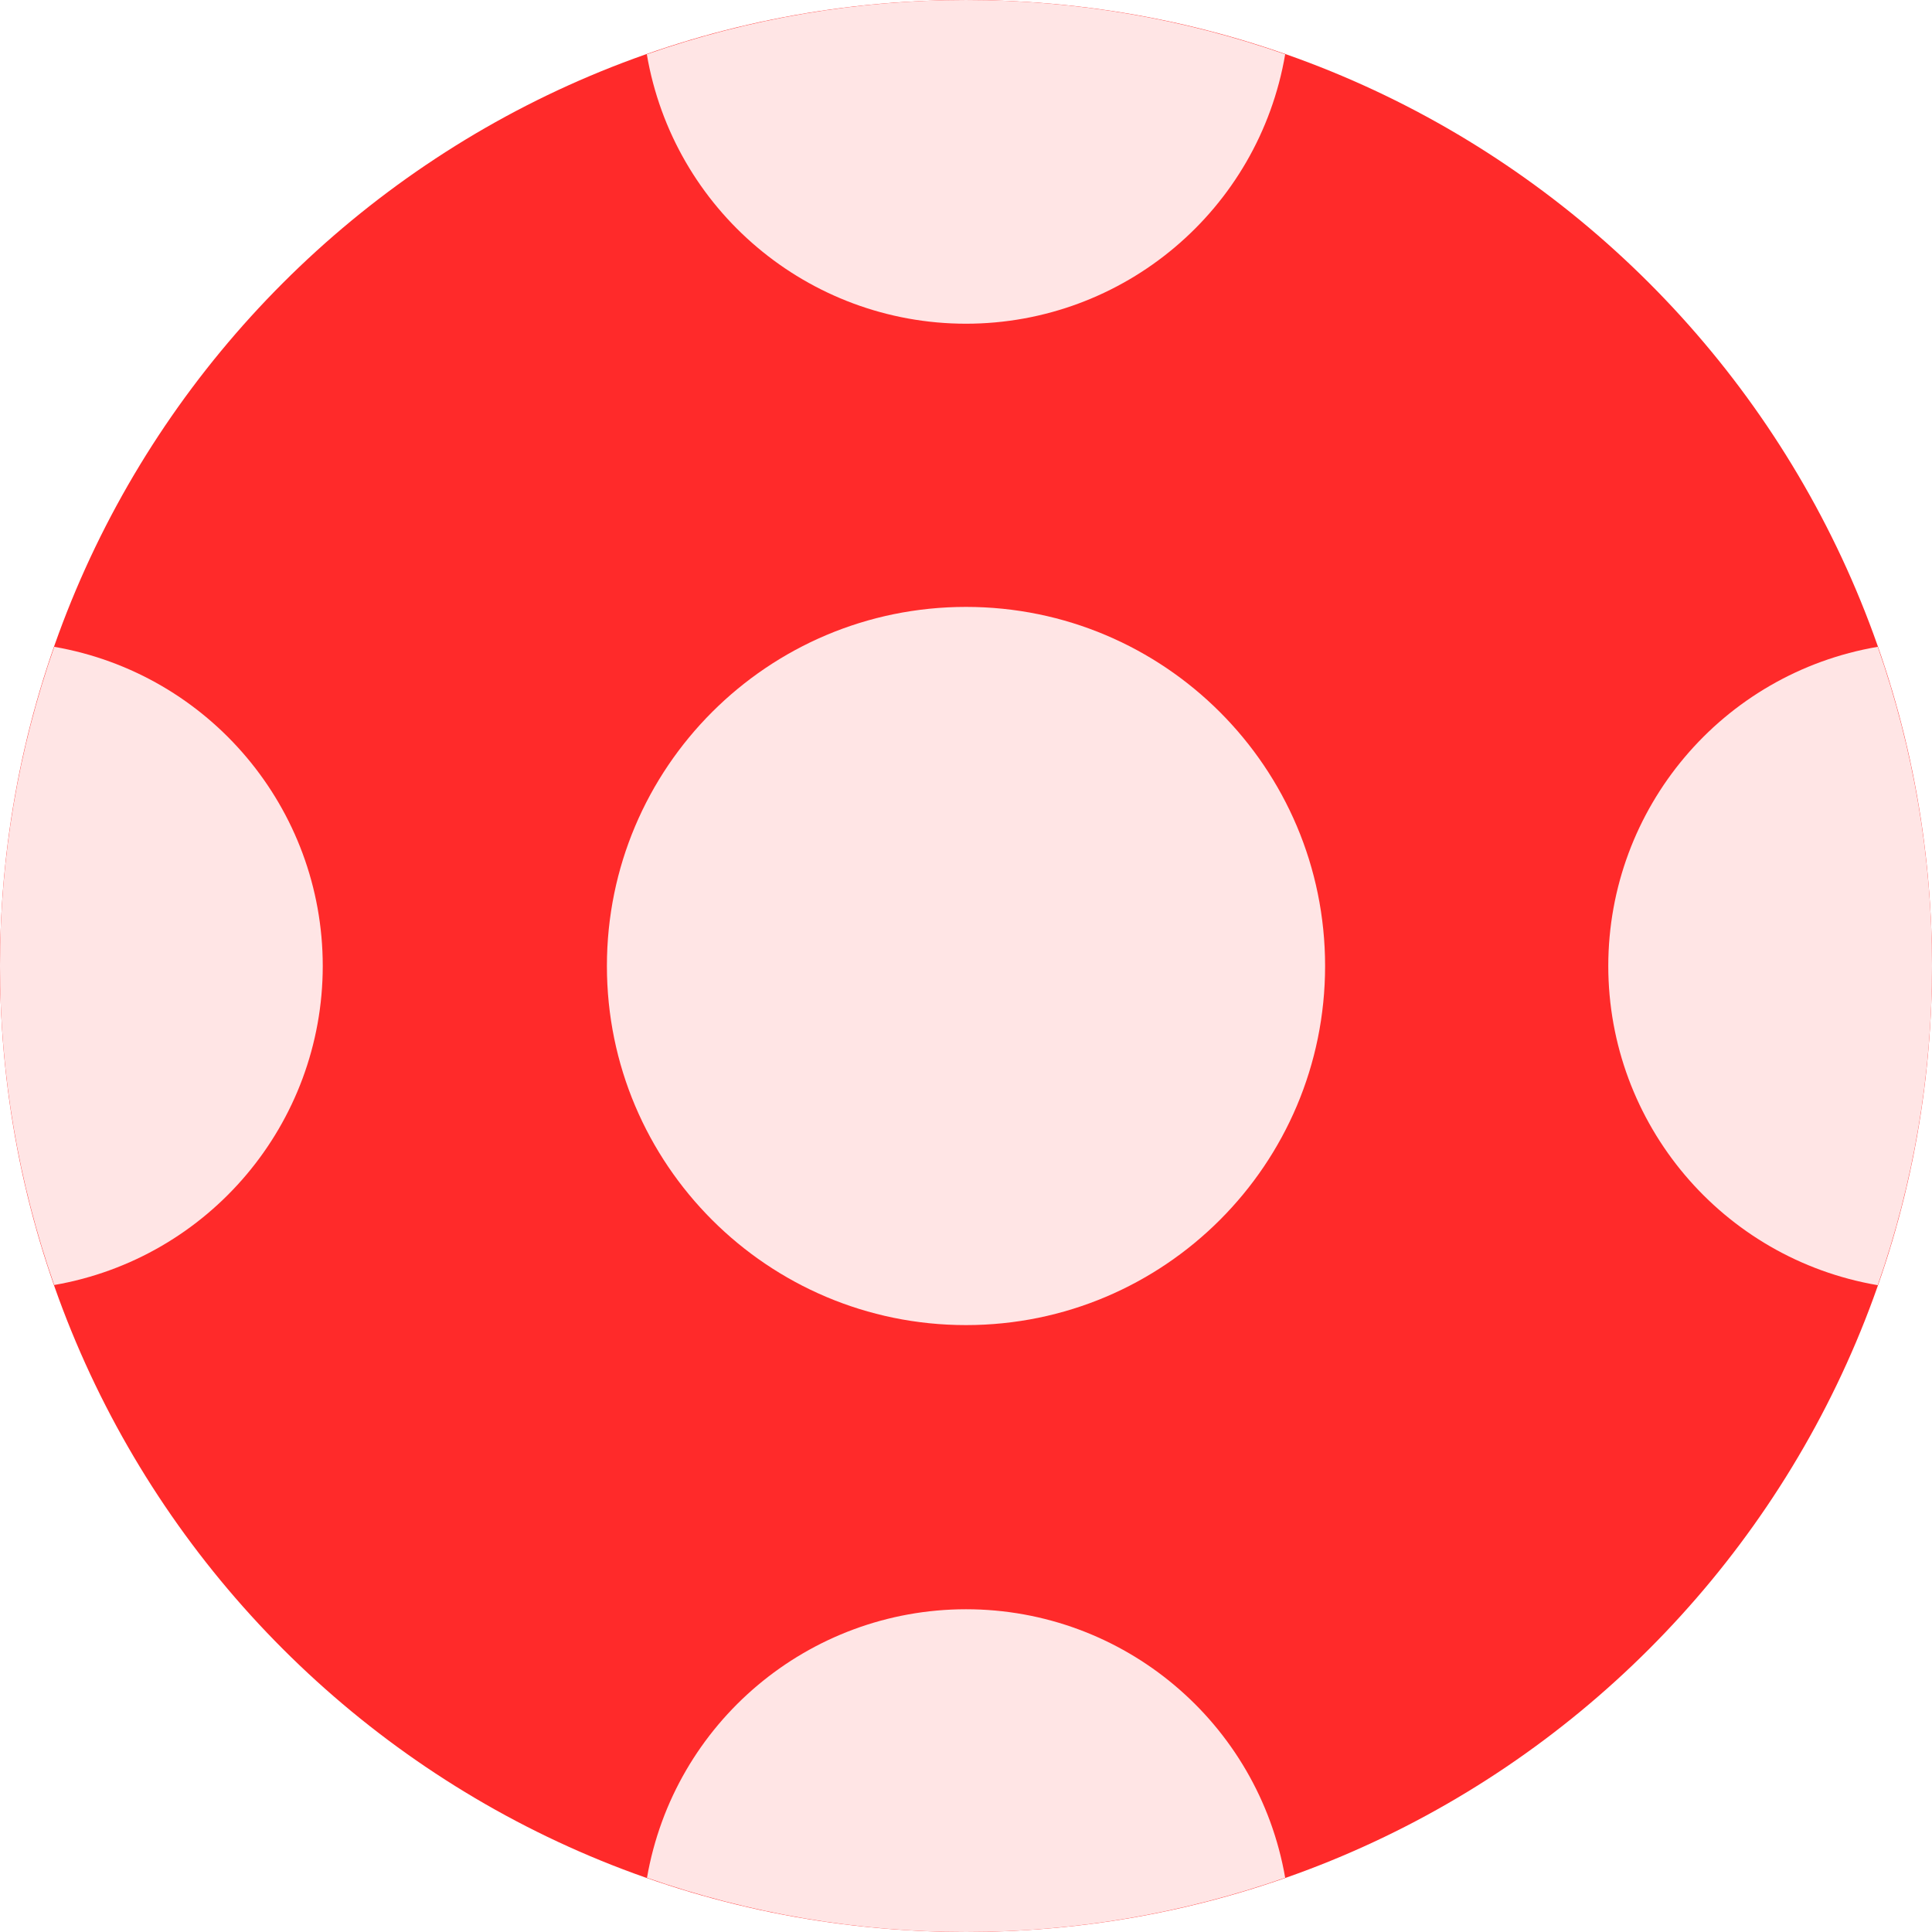
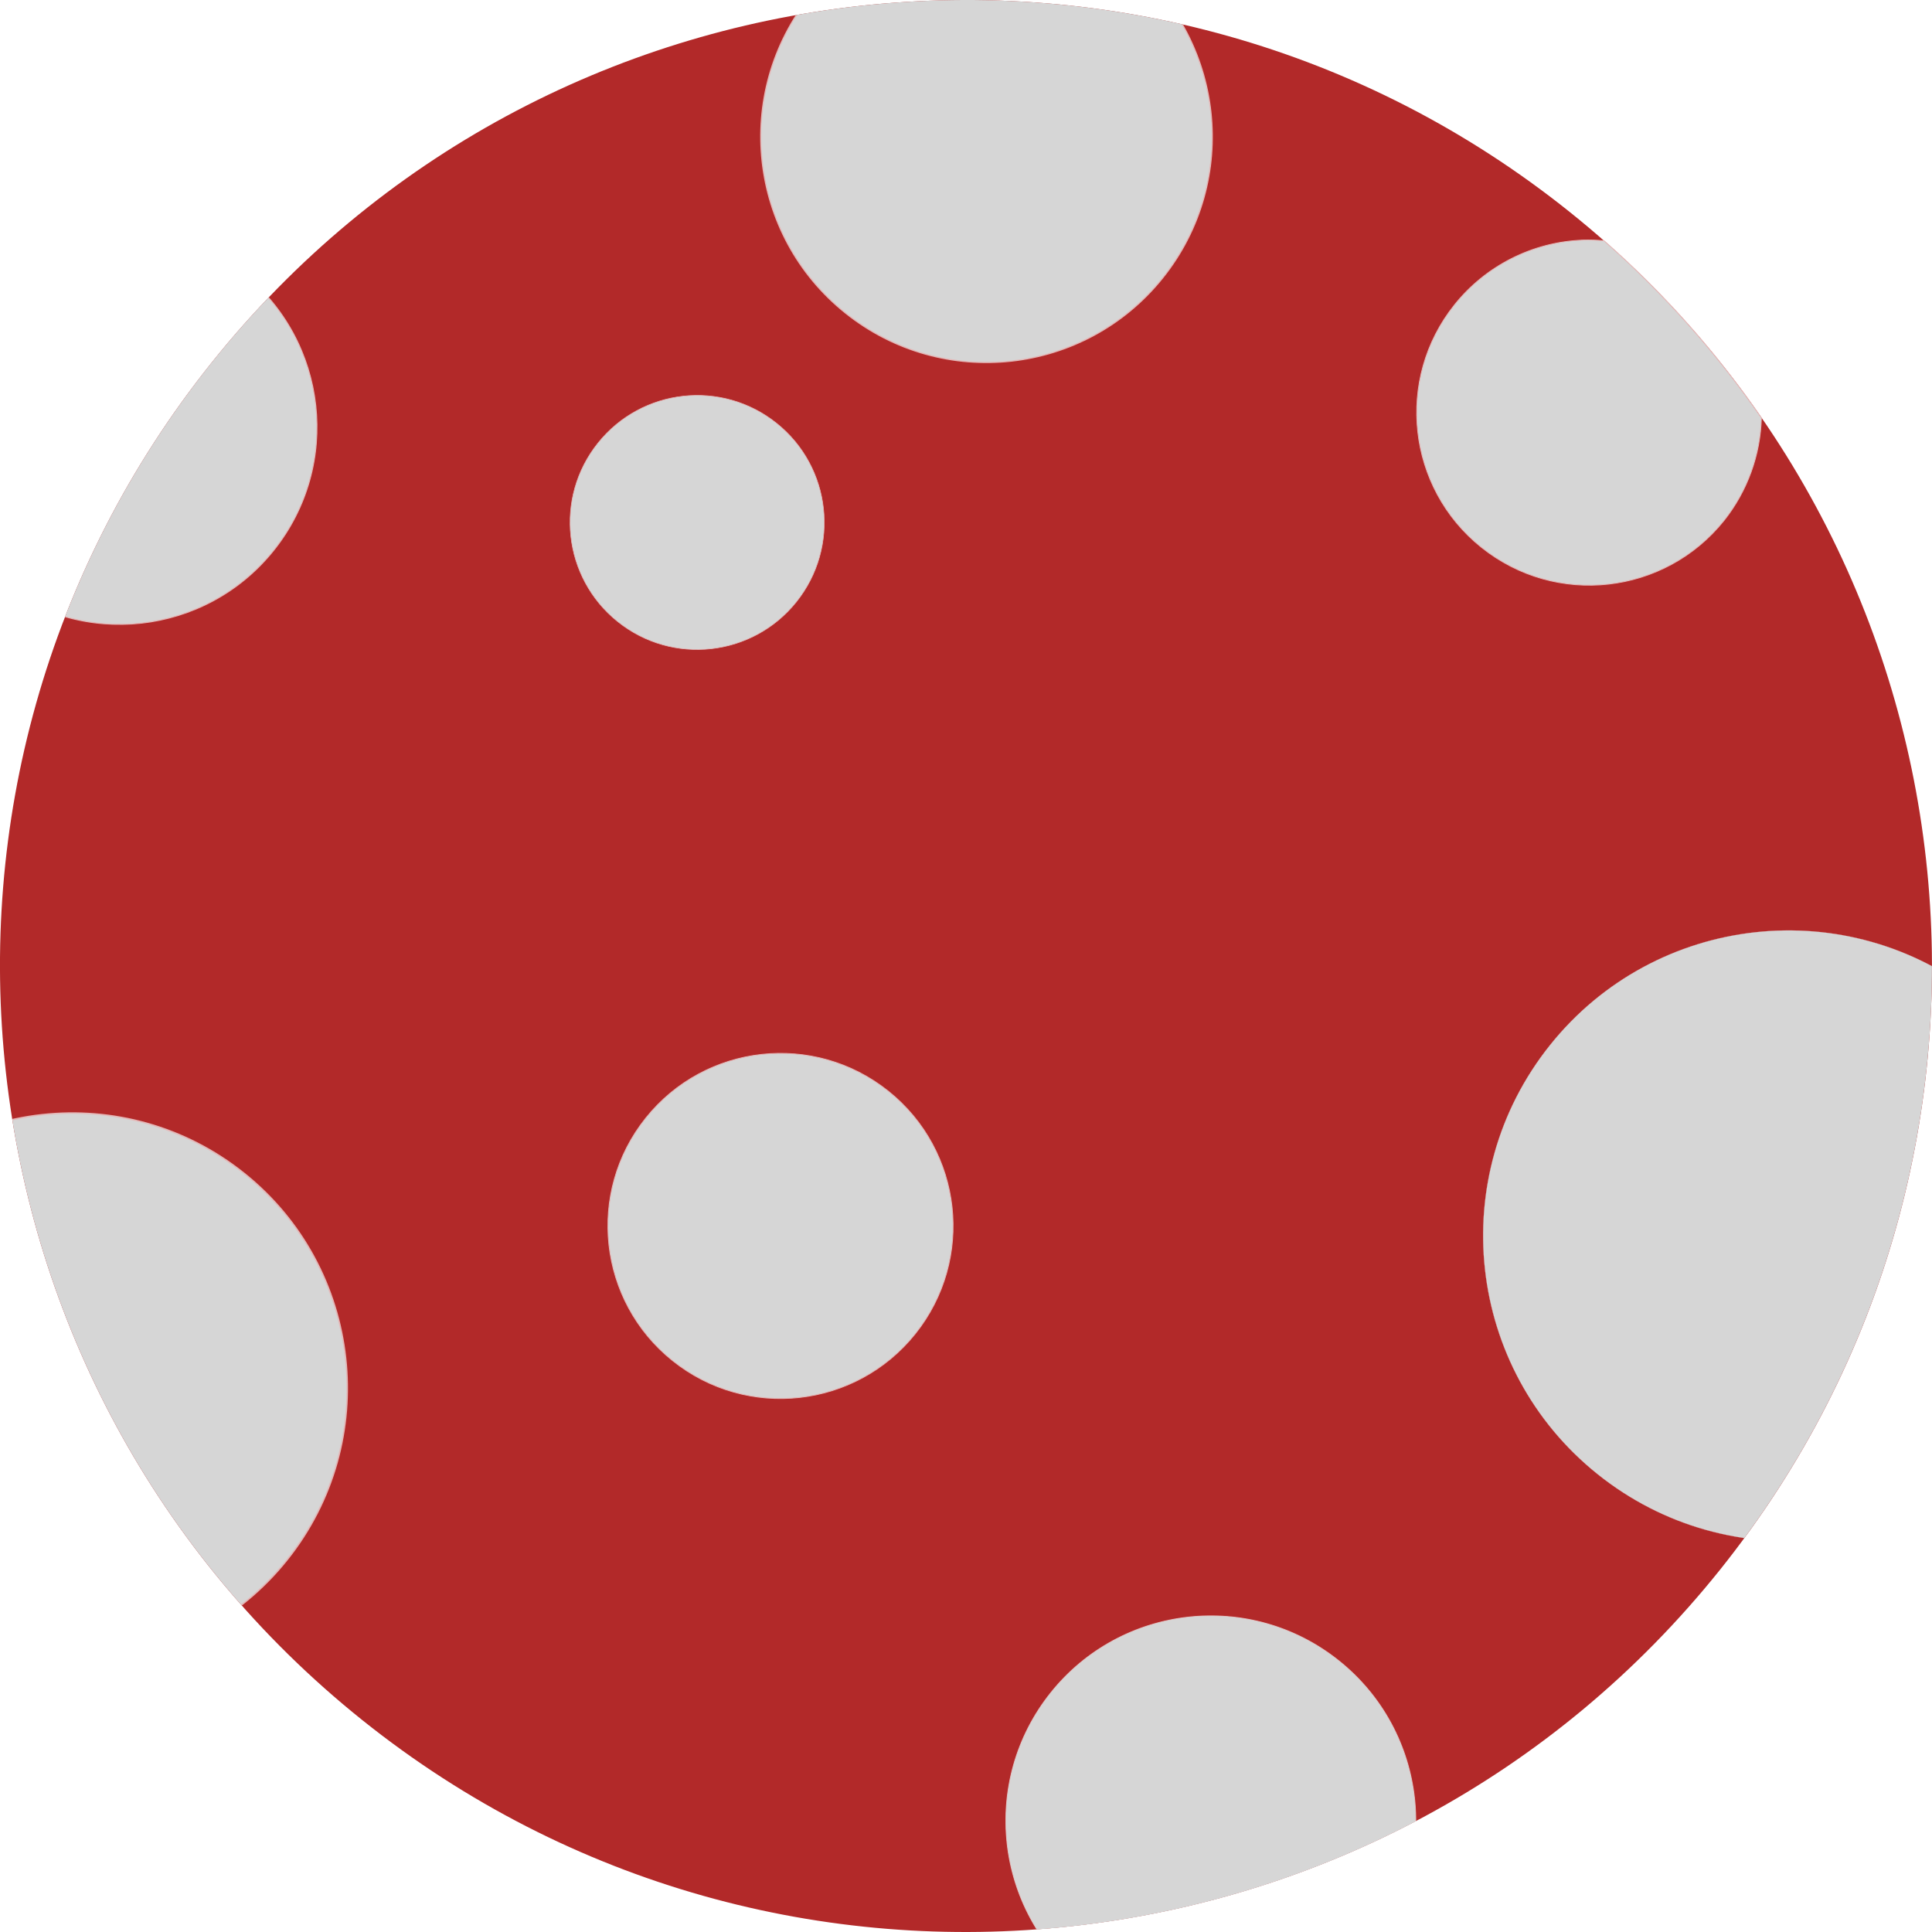
- <svg xmlns="http://www.w3.org/2000/svg" width="90" height="90" viewBox="0 0 90 90" version="1.1" id="svg5">
-   <defs id="defs2">
-     <clipPath id="a">
-       <g id="g29">
-         <circle cx="61.548" cy="30.263" r="11.906" fill="#97866b" id="circle27" />
-       </g>
+ <svg xmlns="http://www.w3.org/2000/svg" width="90" height="90" viewBox="0 0 23.813 23.813" version="1.1" id="svg1">
+   <defs id="defs1">
+     <clipPath clipPathUnits="userSpaceOnUse" id="clipPath35">
+       <circle style="fill:#b22929;fill-opacity:1;stroke:none;stroke-width:0.261;stroke-linecap:round;stroke-linejoin:round;stroke-miterlimit:10;stroke-dasharray:none;stroke-opacity:1" id="circle36" cx="51.559" cy="-53.649" r="11.906" />
    </clipPath>
-     <clipPath id="b">
-       <g id="g24">
-         <circle cx="61.548" cy="30.263" r="11.906" fill="#97866b" id="circle22" />
-       </g>
+     <clipPath clipPathUnits="userSpaceOnUse" id="clipPath34">
+       <circle style="fill:#b22929;fill-opacity:1;stroke:none;stroke-width:0.261;stroke-linecap:round;stroke-linejoin:round;stroke-miterlimit:10;stroke-dasharray:none;stroke-opacity:1" id="circle35" cx="51.559" cy="-53.649" r="11.906" />
+     </clipPath>
+     <clipPath clipPathUnits="userSpaceOnUse" id="clipPath33">
+       <circle style="fill:#b22929;fill-opacity:1;stroke:none;stroke-width:0.261;stroke-linecap:round;stroke-linejoin:round;stroke-miterlimit:10;stroke-dasharray:none;stroke-opacity:1" id="circle34" cx="51.559" cy="-53.649" r="11.906" />
+     </clipPath>
+     <clipPath clipPathUnits="userSpaceOnUse" id="clipPath32">
+       <circle style="fill:#b22929;fill-opacity:1;stroke:none;stroke-width:0.261;stroke-linecap:round;stroke-linejoin:round;stroke-miterlimit:10;stroke-dasharray:none;stroke-opacity:1" id="circle33" cx="51.559" cy="-53.649" r="11.906" />
+     </clipPath>
+     <clipPath clipPathUnits="userSpaceOnUse" id="clipPath31">
+       <circle style="fill:#b22929;fill-opacity:1;stroke:none;stroke-width:0.261;stroke-linecap:round;stroke-linejoin:round;stroke-miterlimit:10;stroke-dasharray:none;stroke-opacity:1" id="circle32" cx="51.559" cy="-53.649" r="11.906" />
+     </clipPath>
+     <clipPath clipPathUnits="userSpaceOnUse" id="clipPath30">
+       <circle style="fill:#b22929;fill-opacity:1;stroke:none;stroke-width:0.261;stroke-linecap:round;stroke-linejoin:round;stroke-miterlimit:10;stroke-dasharray:none;stroke-opacity:1" id="circle31" cx="51.559" cy="-53.649" r="11.906" />
+     </clipPath>
+     <clipPath clipPathUnits="userSpaceOnUse" id="clipPath29">
+       <circle style="fill:#b22929;fill-opacity:1;stroke:none;stroke-width:0.261;stroke-linecap:round;stroke-linejoin:round;stroke-miterlimit:10;stroke-dasharray:none;stroke-opacity:1" id="circle30" cx="51.559" cy="-53.649" r="11.906" />
+     </clipPath>
+     <clipPath clipPathUnits="userSpaceOnUse" id="clipPath28">
+       <circle style="fill:#b22929;fill-opacity:1;stroke:none;stroke-width:0.261;stroke-linecap:round;stroke-linejoin:round;stroke-miterlimit:10;stroke-dasharray:none;stroke-opacity:1" id="circle29" cx="51.559" cy="-53.649" r="11.906" />
+     </clipPath>
+     <clipPath clipPathUnits="userSpaceOnUse" id="clipPath27">
+       <circle style="fill:#b22929;fill-opacity:1;stroke:none;stroke-width:0.261;stroke-linecap:round;stroke-linejoin:round;stroke-miterlimit:10;stroke-dasharray:none;stroke-opacity:1" id="circle28" cx="51.559" cy="-53.649" r="11.906" />
    </clipPath>
  </defs>
-   <g id="layer1">
-     <circle style="fill:#ff2a2a;fill-opacity:1;stroke:none;stroke-width:11.092;stroke-linecap:square;stroke-linejoin:bevel" id="path1444" cx="45" cy="45" r="45" />
-     <path id="circle40" clip-path="none" style="fill:#ffe5e5;stroke-width:3.78" d="M 45,74.965 A 15.092,15.092 0 0 0 30.139,87.475 45,45 0 0 0 59.869,87.473 15.092,15.092 0 0 0 45,74.965 Z" />
-     <path id="circle42" clip-path="none" style="fill:#ffe5e5;stroke-width:3.78" d="M 87.472,30.131 A 15.092,15.092 0 0 0 74.92,45 a 15.092,15.092 0 0 0 12.553,14.869 45,45 0 0 0 0,-29.738 z" />
-     <path id="circle44" clip-path="none" style="fill:#ffe5e5;stroke-width:3.78" d="M 2.527,30.131 A 45,45 0 0 0 2.525,59.861 15.092,15.092 0 0 0 15.035,45 15.092,15.092 0 0 0 2.527,30.131 Z" />
-     <circle style="fill:#ffe5e5;fill-opacity:1;stroke:none;stroke-width:5.491;stroke-linecap:square;stroke-linejoin:bevel" id="path1128" cx="45" cy="45" r="16.728" />
-     <path id="circle42-3" clip-path="none" style="fill:#ffe5e5;stroke-width:3.78" d="M 30.131,2.528 A 15.092,15.092 0 0 0 45,15.08 15.092,15.092 0 0 0 59.869,2.528 a 45,45 0 0 0 -29.738,0 z" />
+   <g id="layer1" transform="translate(-94.19166,-126.7354)">
+     <circle style="fill:#b22929;fill-opacity:1;stroke:none;stroke-width:0.261;stroke-linecap:round;stroke-linejoin:round;stroke-miterlimit:10;stroke-dasharray:none;stroke-opacity:1" id="path846" cx="169.473" cy="41.92" r="11.906" transform="rotate(38.68092)" />
+     <circle id="path2" style="fill:#d6d6d6;fill-opacity:1;stroke:#e4b8b8;stroke-width:0.013;stroke-dasharray:none;stroke-opacity:1" cx="60.5" cy="-47.31" r="2.525" clip-path="url(#clipPath35)" transform="rotate(38.68092,-195.0995,120.1896)" />
+     <circle id="path3" style="fill:#d6d6d6;fill-opacity:1;stroke:#e4b8b8;stroke-width:0.002;stroke-dasharray:none;stroke-opacity:1" cx="61.552" cy="-57.389" r="3.764" clip-path="url(#clipPath34)" transform="rotate(38.68092,-195.0995,120.1896)" />
+     <circle id="path4" style="fill:#d6d6d6;fill-opacity:1;stroke:#e4b8b8;stroke-width:0.015;stroke-dasharray:none;stroke-opacity:1" cx="45.369" cy="-61.786" r="2.782" clip-path="url(#clipPath33)" transform="rotate(38.68092,-195.0995,120.1896)" />
+     <circle id="path6" style="fill:#d6d6d6;fill-opacity:1;stroke:#e4b8b8;stroke-width:0.011;stroke-dasharray:none;stroke-opacity:1" cx="51.777" cy="-49.719" r="2.127" clip-path="url(#clipPath31)" transform="rotate(38.68092,-195.0995,120.1896)" />
+     <circle id="path7" style="fill:#d6d6d6;fill-opacity:1;stroke:#e4b8b8;stroke-width:0.018;stroke-dasharray:none;stroke-opacity:1" cx="46.211" cy="-42.703" r="3.39" clip-path="url(#clipPath30)" transform="rotate(38.68092,-195.0995,120.1896)" />
+     <circle id="path8" style="fill:#d6d6d6;fill-opacity:1;stroke:#e4b8b8;stroke-width:0.013;stroke-dasharray:none;stroke-opacity:1" cx="39.265" cy="-52.315" r="2.431" clip-path="url(#clipPath29)" transform="rotate(38.68092,-195.0995,120.1896)" />
+     <circle id="path9" style="fill:#d6d6d6;fill-opacity:1;stroke:#e4b8b8;stroke-width:0.008;stroke-dasharray:none;stroke-opacity:1" cx="45.556" cy="-55.846" r="1.566" clip-path="url(#clipPath28)" transform="rotate(38.68092,-195.0995,120.1896)" />
+     <circle id="circle9" style="fill:#d6d6d6;fill-opacity:1;stroke:#e4b8b8;stroke-width:0.002;stroke-dasharray:none;stroke-opacity:1" cx="60.5" cy="-47.31" r="2.525" clip-path="url(#clipPath27)" transform="rotate(38.68092,-195.0995,120.1896)" />
+     <path id="circle1" clip-path="url(#clipPath31)" style="fill:#d6d6d6;fill-opacity:1;stroke:#e4b8b8;stroke-width:0.011;stroke-dasharray:none;stroke-opacity:1" d="m 50.384,-51.327 a 2.127,2.127 0 0 0 -0.734,1.608 2.127,2.127 0 0 0 2.127,2.127 2.127,2.127 0 0 0 2.127,-2.128 2.127,2.127 0 0 0 -0.431,-1.274 11.906,11.906 0 0 0 -2.877,-0.492 2.127,2.127 0 0 0 -0.213,0.159 z" transform="rotate(38.68092,-175.8342,129.3786)" />
  </g>
</svg>
